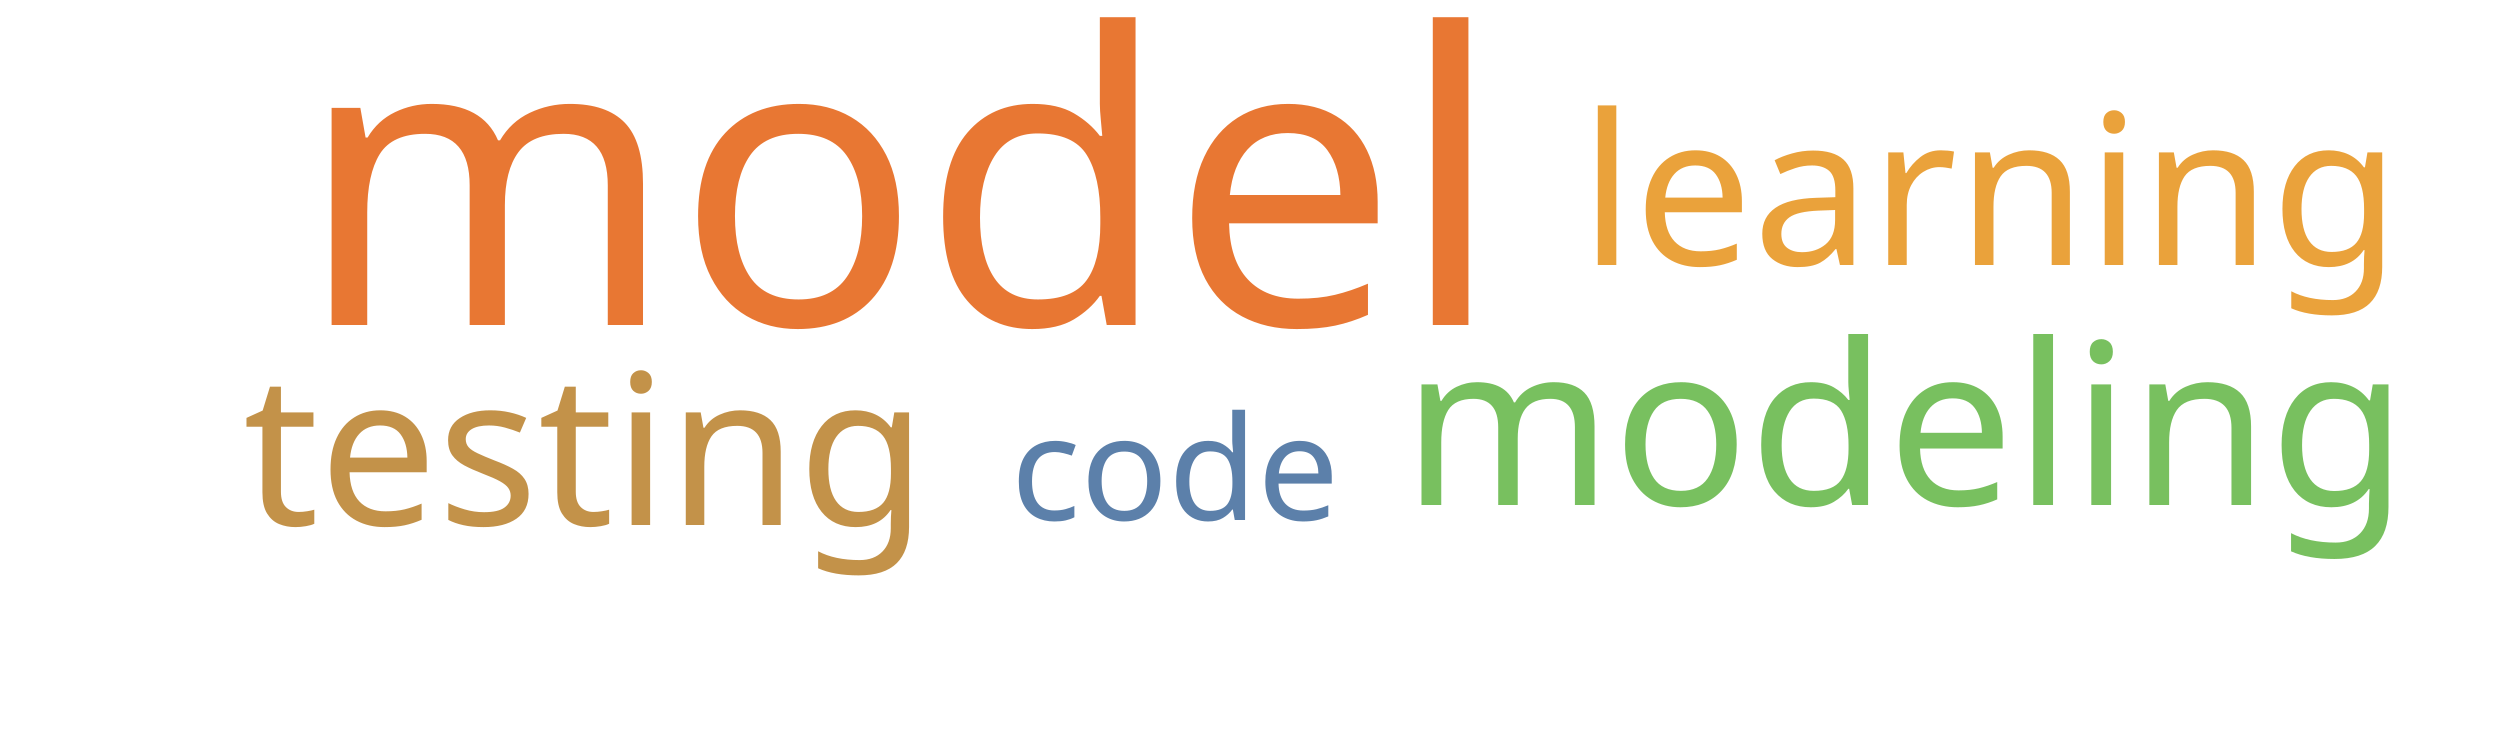
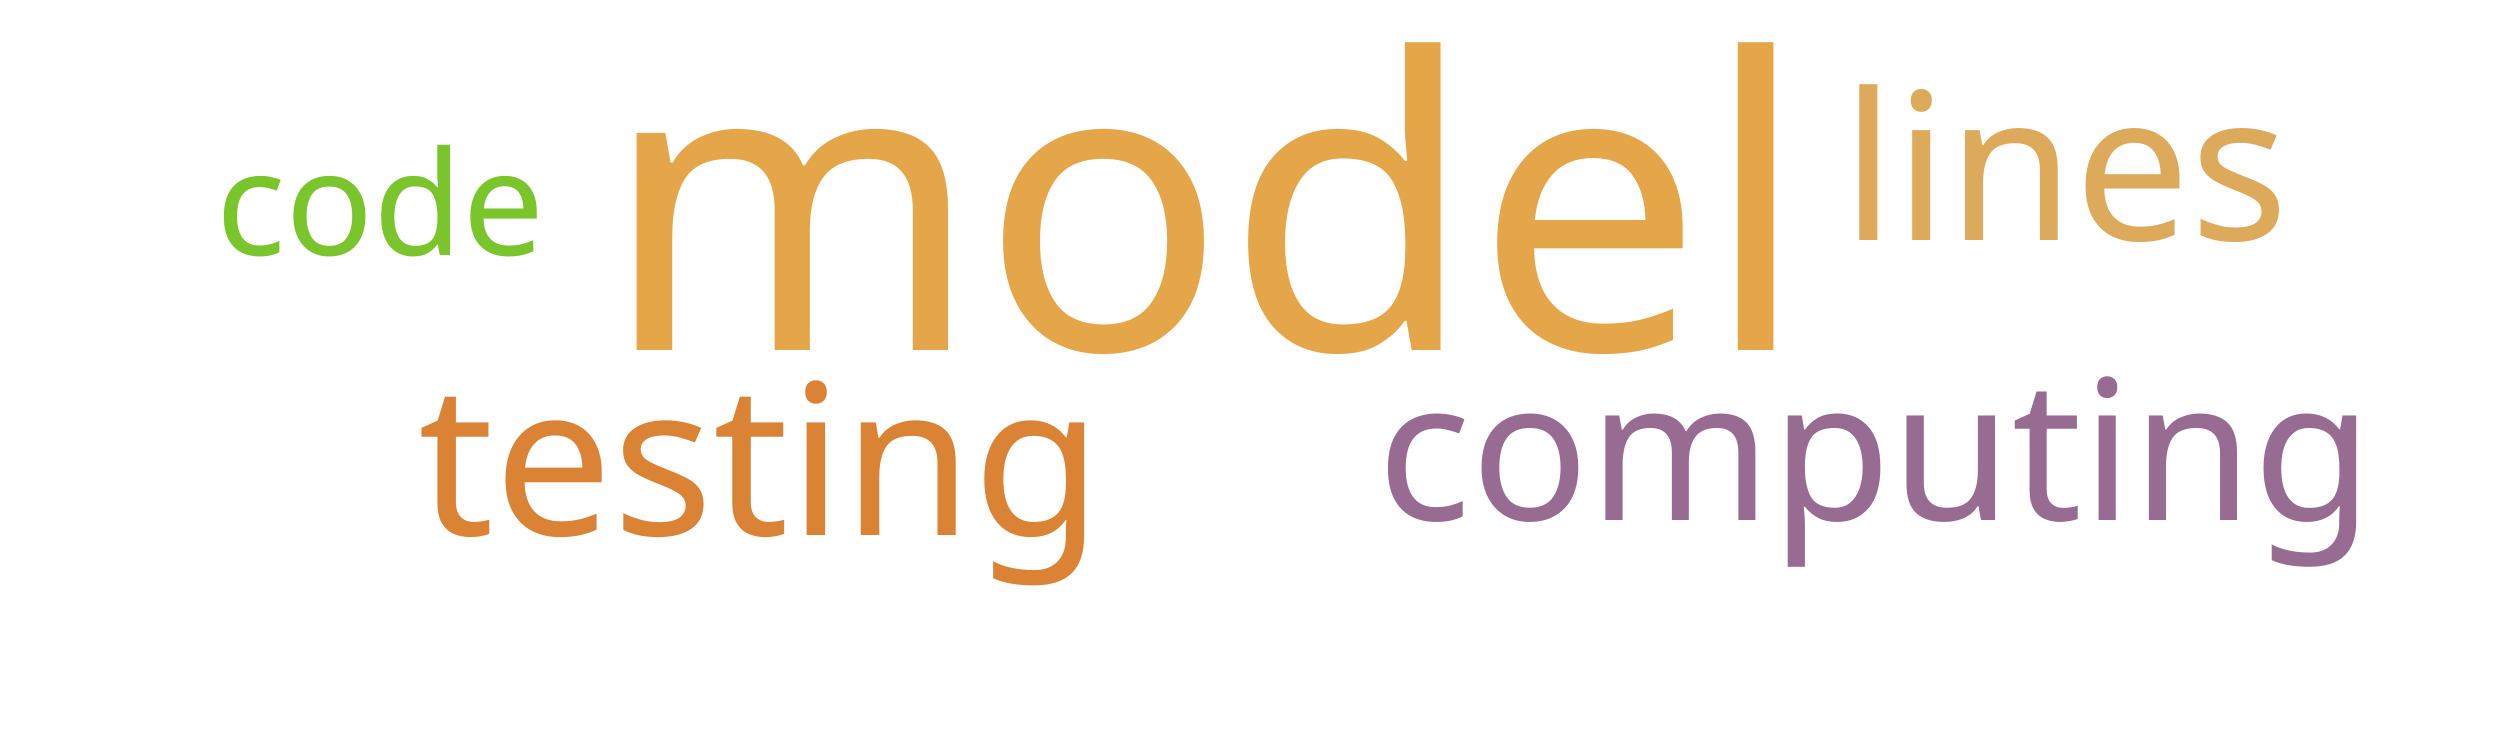
<svg xmlns="http://www.w3.org/2000/svg" width="500" height="150">
  <g transform="translate(250, 75)">
-     <text text-anchor="middle" style="font-family: Impact; font-size: 81px; fill: #e87733" transform="translate(-70,-10)rotate(0)">model</text>
-     <text text-anchor="middle" style="font-family: Impact; font-size: 45px; fill: #78c05f" transform="translate(131,26)rotate(0)">modeling</text>
-     <text text-anchor="middle" style="font-family: Impact; font-size: 42px; fill: #c39249" transform="translate(-133,30)rotate(0)">testing</text>
-     <text text-anchor="middle" style="font-family: Impact; font-size: 42px; fill: #eaa23b" transform="translate(148,-22)rotate(0)">learning</text>
-     <text text-anchor="middle" style="font-family: Impact; font-size: 29px; fill: #5c80aa" transform="translate(-15,29)rotate(0)">code</text>
+     <text text-anchor="middle" style="font-family: Impact; font-size: 81px; fill: #e5a549" transform="translate(-9,-5)rotate(0)">model</text>
+     <text text-anchor="middle" style="font-family: Impact; font-size: 42px; fill: #da8335" transform="translate(-98,32)rotate(0)">testing</text>
+     <text text-anchor="middle" style="font-family: Impact; font-size: 41px; fill: #ddaa5c" transform="translate(163,-27)rotate(0)">lines</text>
+     <text text-anchor="middle" style="font-family: Impact; font-size: 39px; fill: #986b92" transform="translate(125,29)rotate(0)">computing</text>
+     <text text-anchor="middle" style="font-family: Impact; font-size: 29px; fill: #7ac52c" transform="translate(-174,-24)rotate(0)">code</text>
  </g>
</svg>
